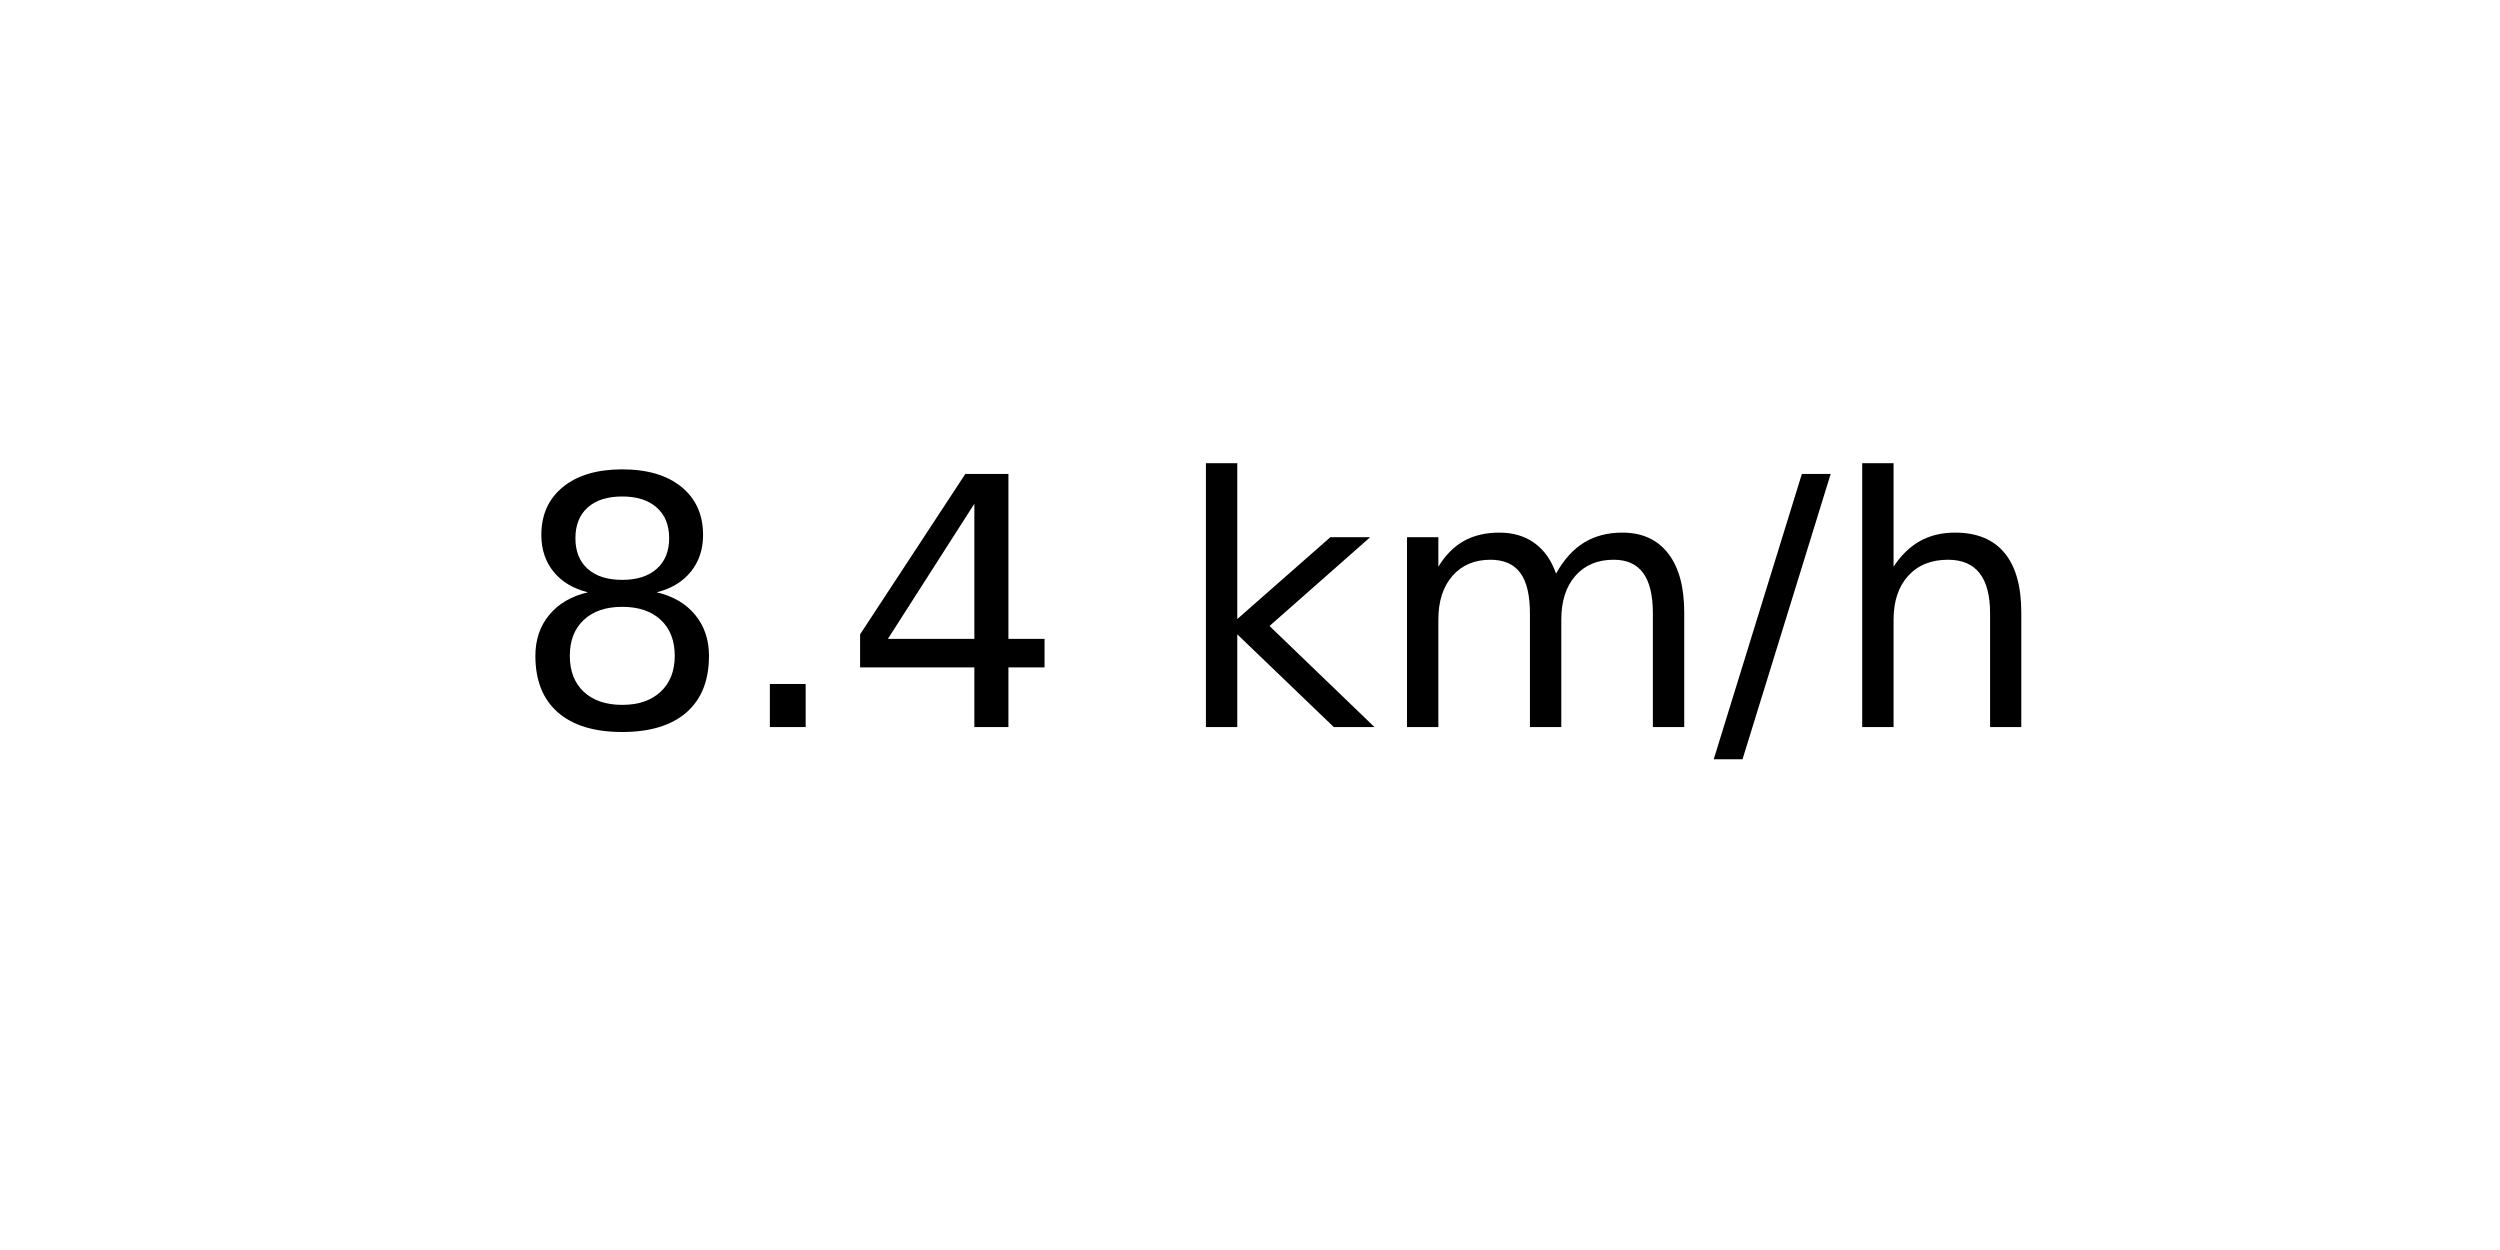
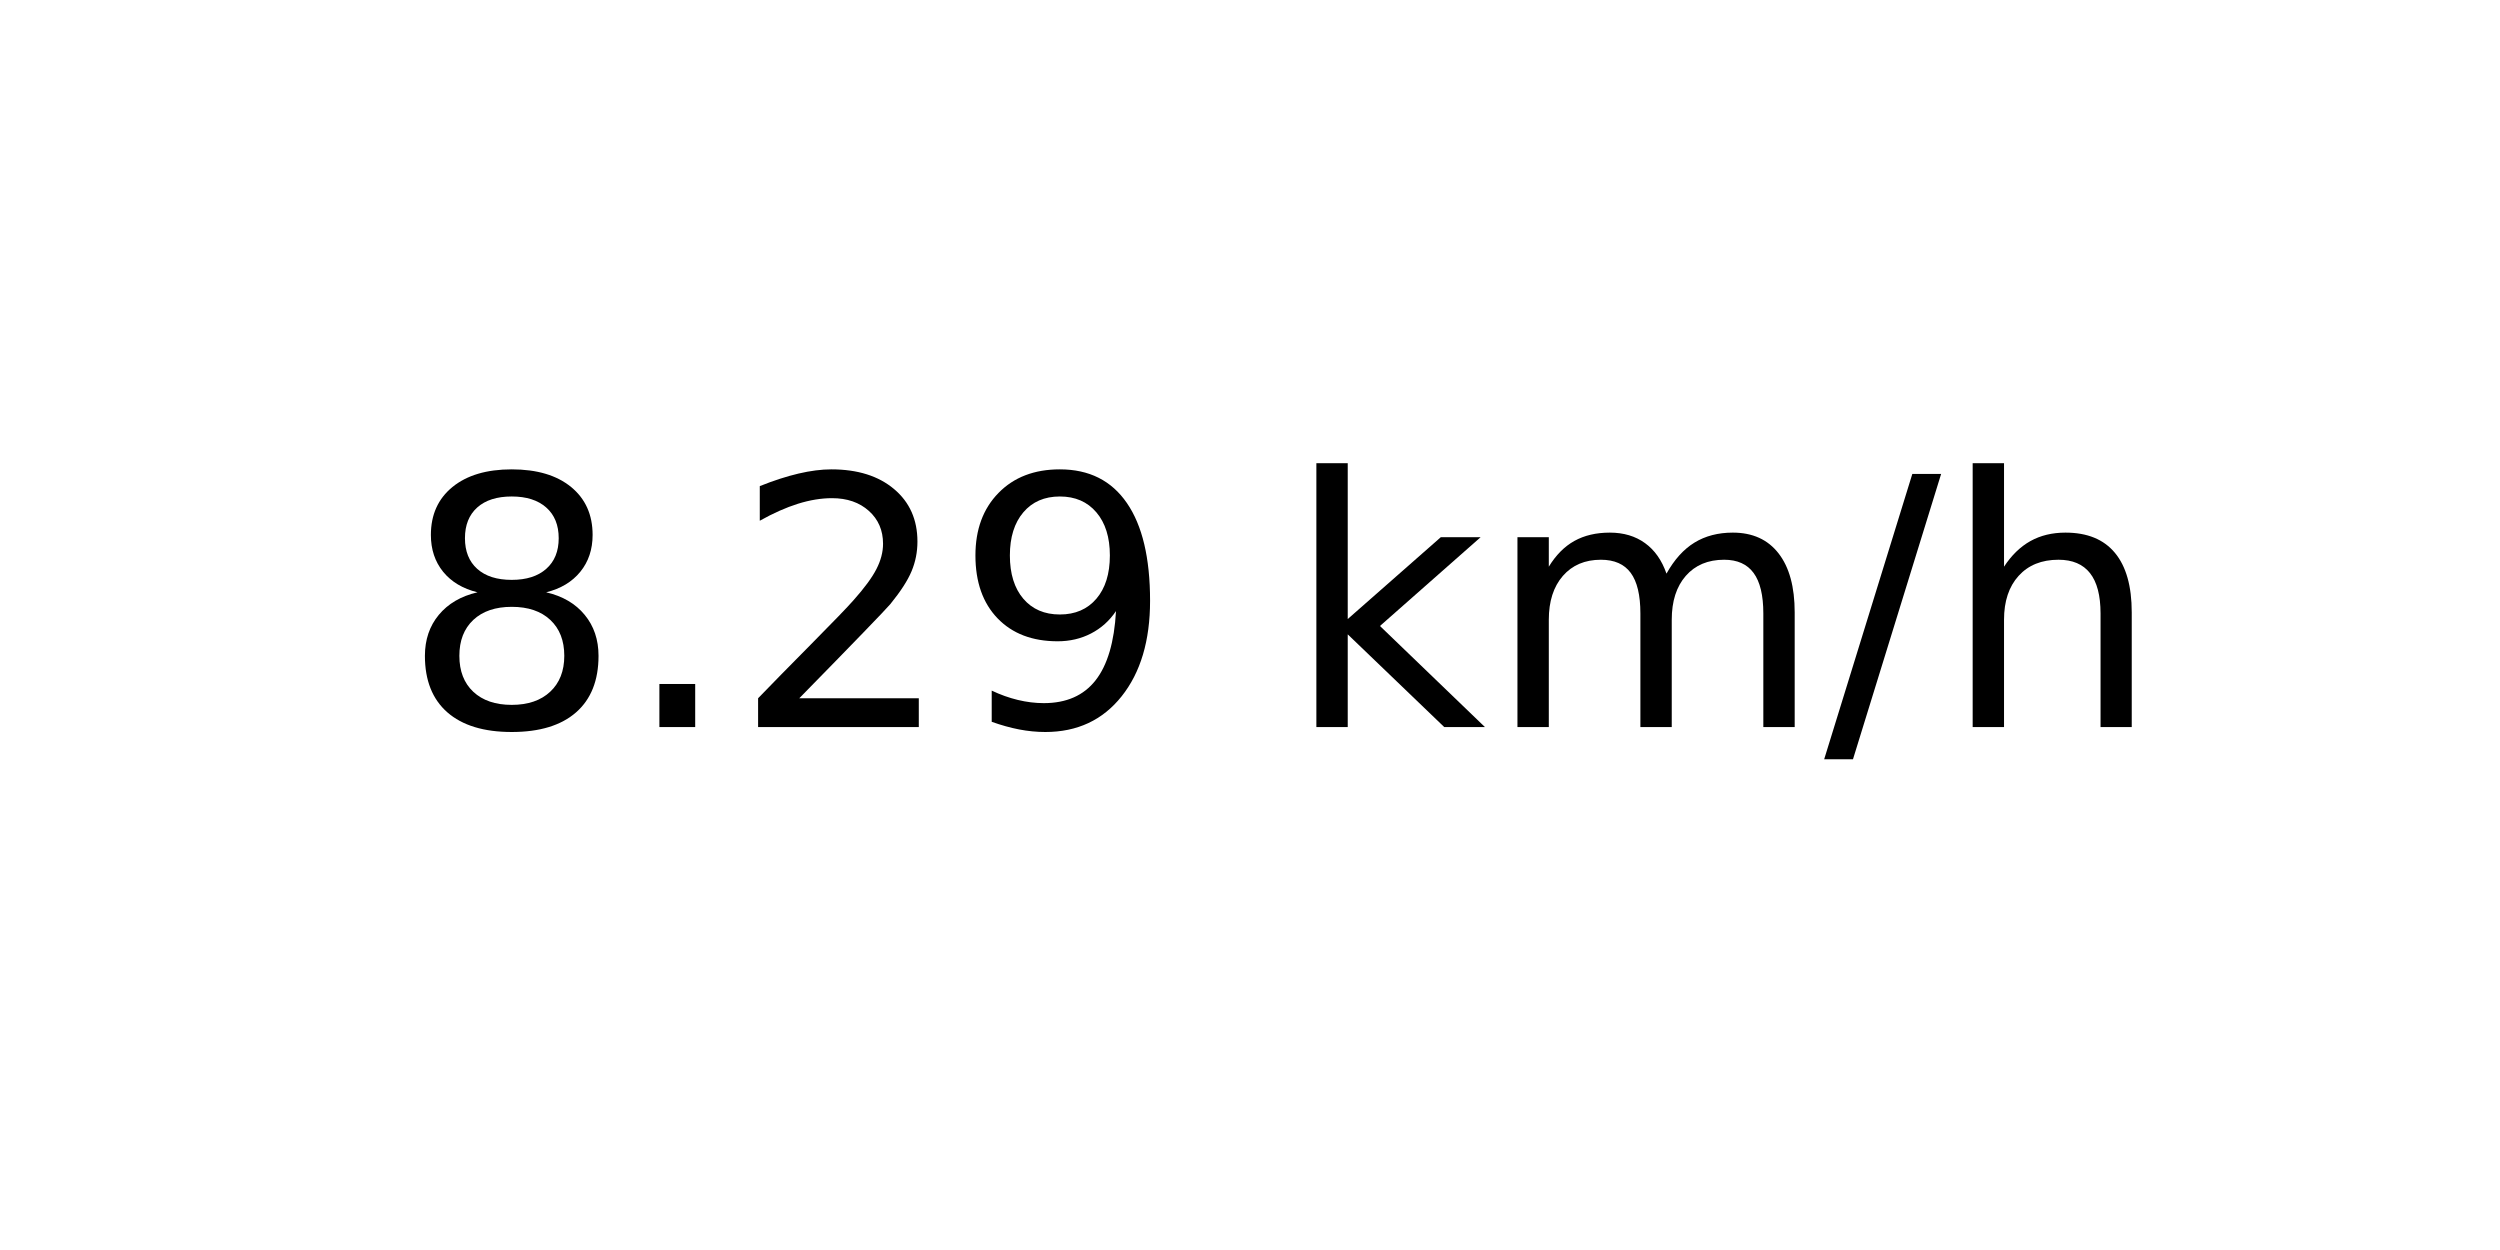
<svg xmlns="http://www.w3.org/2000/svg" xmlns:xlink="http://www.w3.org/1999/xlink" width="72pt" height="36pt" viewBox="0 0 72 36" version="1.1">
  <defs>
    <style type="text/css">*{stroke-linejoin: round; stroke-linecap: butt}</style>
  </defs>
  <g id="figure_1">
    <g id="axes_1">
      <g id="text_1">
-         <g transform="translate(14.74062 20.93937) scale(0.1 -0.1)">
+         <g transform="translate(11.55937 20.93937) scale(0.1 -0.1)">
          <defs>
            <path id="DejaVuSans-38" d="M 2034 2216  Q 1584 2216 1326 1975  Q 1069 1734 1069 1313  Q 1069 891 1326 650  Q 1584 409 2034 409  Q 2484 409 2743 651  Q 3003 894 3003 1313  Q 3003 1734 2745 1975  Q 2488 2216 2034 2216  z M 1403 2484  Q 997 2584 770 2862  Q 544 3141 544 3541  Q 544 4100 942 4425  Q 1341 4750 2034 4750  Q 2731 4750 3128 4425  Q 3525 4100 3525 3541  Q 3525 3141 3298 2862  Q 3072 2584 2669 2484  Q 3125 2378 3379 2068  Q 3634 1759 3634 1313  Q 3634 634 3220 271  Q 2806 -91 2034 -91  Q 1263 -91 848 271  Q 434 634 434 1313  Q 434 1759 690 2068  Q 947 2378 1403 2484  z M 1172 3481  Q 1172 3119 1398 2916  Q 1625 2713 2034 2713  Q 2441 2713 2670 2916  Q 2900 3119 2900 3481  Q 2900 3844 2670 4047  Q 2441 4250 2034 4250  Q 1625 4250 1398 4047  Q 1172 3844 1172 3481  z " transform="scale(0.015625)" />
            <path id="DejaVuSans-2e" d="M 684 794  L 1344 794  L 1344 0  L 684 0  L 684 794  z " transform="scale(0.015625)" />
-             <path id="DejaVuSans-34" d="M 2419 4116  L 825 1625  L 2419 1625  L 2419 4116  z M 2253 4666  L 3047 4666  L 3047 1625  L 3713 1625  L 3713 1100  L 3047 1100  L 3047 0  L 2419 0  L 2419 1100  L 313 1100  L 313 1709  L 2253 4666  z " transform="scale(0.015625)" />
+             <path id="DejaVuSans-32" d="M 1228 531  L 3431 531  L 3431 0  L 469 0  L 469 531  Q 828 903 1448 1529  Q 2069 2156 2228 2338  Q 2531 2678 2651 2914  Q 2772 3150 2772 3378  Q 2772 3750 2511 3984  Q 2250 4219 1831 4219  Q 1534 4219 1204 4116  Q 875 4013 500 3803  L 500 4441  Q 881 4594 1212 4672  Q 1544 4750 1819 4750  Q 2544 4750 2975 4387  Q 3406 4025 3406 3419  Q 3406 3131 3298 2873  Q 3191 2616 2906 2266  Q 2828 2175 2409 1742  Q 1991 1309 1228 531  z " transform="scale(0.015625)" />
+             <path id="DejaVuSans-39" d="M 703 97  L 703 672  Q 941 559 1184 500  Q 1428 441 1663 441  Q 2288 441 2617 861  Q 2947 1281 2994 2138  Q 2813 1869 2534 1725  Q 2256 1581 1919 1581  Q 1219 1581 811 2004  Q 403 2428 403 3163  Q 403 3881 828 4315  Q 1253 4750 1959 4750  Q 2769 4750 3195 4129  Q 3622 3509 3622 2328  Q 3622 1225 3098 567  Q 2575 -91 1691 -91  Q 1453 -91 1209 -44  Q 966 3 703 97  z M 1959 2075  Q 2384 2075 2632 2365  Q 2881 2656 2881 3163  Q 2881 3666 2632 3958  Q 2384 4250 1959 4250  Q 1534 4250 1286 3958  Q 1038 3666 1038 3163  Q 1038 2656 1286 2365  Q 1534 2075 1959 2075  z " transform="scale(0.015625)" />
            <path id="DejaVuSans-20" transform="scale(0.015625)" />
            <path id="DejaVuSans-6b" d="M 581 4863  L 1159 4863  L 1159 1991  L 2875 3500  L 3609 3500  L 1753 1863  L 3688 0  L 2938 0  L 1159 1709  L 1159 0  L 581 0  L 581 4863  z " transform="scale(0.015625)" />
            <path id="DejaVuSans-6d" d="M 3328 2828  Q 3544 3216 3844 3400  Q 4144 3584 4550 3584  Q 5097 3584 5394 3201  Q 5691 2819 5691 2113  L 5691 0  L 5113 0  L 5113 2094  Q 5113 2597 4934 2840  Q 4756 3084 4391 3084  Q 3944 3084 3684 2787  Q 3425 2491 3425 1978  L 3425 0  L 2847 0  L 2847 2094  Q 2847 2600 2669 2842  Q 2491 3084 2119 3084  Q 1678 3084 1418 2786  Q 1159 2488 1159 1978  L 1159 0  L 581 0  L 581 3500  L 1159 3500  L 1159 2956  Q 1356 3278 1631 3431  Q 1906 3584 2284 3584  Q 2666 3584 2933 3390  Q 3200 3197 3328 2828  z " transform="scale(0.015625)" />
            <path id="DejaVuSans-2f" d="M 1625 4666  L 2156 4666  L 531 -594  L 0 -594  L 1625 4666  z " transform="scale(0.015625)" />
            <path id="DejaVuSans-68" d="M 3513 2113  L 3513 0  L 2938 0  L 2938 2094  Q 2938 2591 2744 2837  Q 2550 3084 2163 3084  Q 1697 3084 1428 2787  Q 1159 2491 1159 1978  L 1159 0  L 581 0  L 581 4863  L 1159 4863  L 1159 2956  Q 1366 3272 1645 3428  Q 1925 3584 2291 3584  Q 2894 3584 3203 3211  Q 3513 2838 3513 2113  z " transform="scale(0.015625)" />
          </defs>
          <use xlink:href="#DejaVuSans-38" />
          <use xlink:href="#DejaVuSans-2e" x="63.623" />
-           <use xlink:href="#DejaVuSans-34" x="95.41" />
-           <use xlink:href="#DejaVuSans-20" x="159.033" />
-           <use xlink:href="#DejaVuSans-6b" x="190.82" />
-           <use xlink:href="#DejaVuSans-6d" x="248.73" />
-           <use xlink:href="#DejaVuSans-2f" x="346.143" />
-           <use xlink:href="#DejaVuSans-68" x="379.834" />
+           <use xlink:href="#DejaVuSans-32" x="95.41" />
+           <use xlink:href="#DejaVuSans-39" x="159.033" />
+           <use xlink:href="#DejaVuSans-20" x="222.656" />
+           <use xlink:href="#DejaVuSans-6b" x="254.443" />
+           <use xlink:href="#DejaVuSans-6d" x="312.354" />
+           <use xlink:href="#DejaVuSans-2f" x="409.766" />
+           <use xlink:href="#DejaVuSans-68" x="443.457" />
        </g>
      </g>
    </g>
  </g>
</svg>
